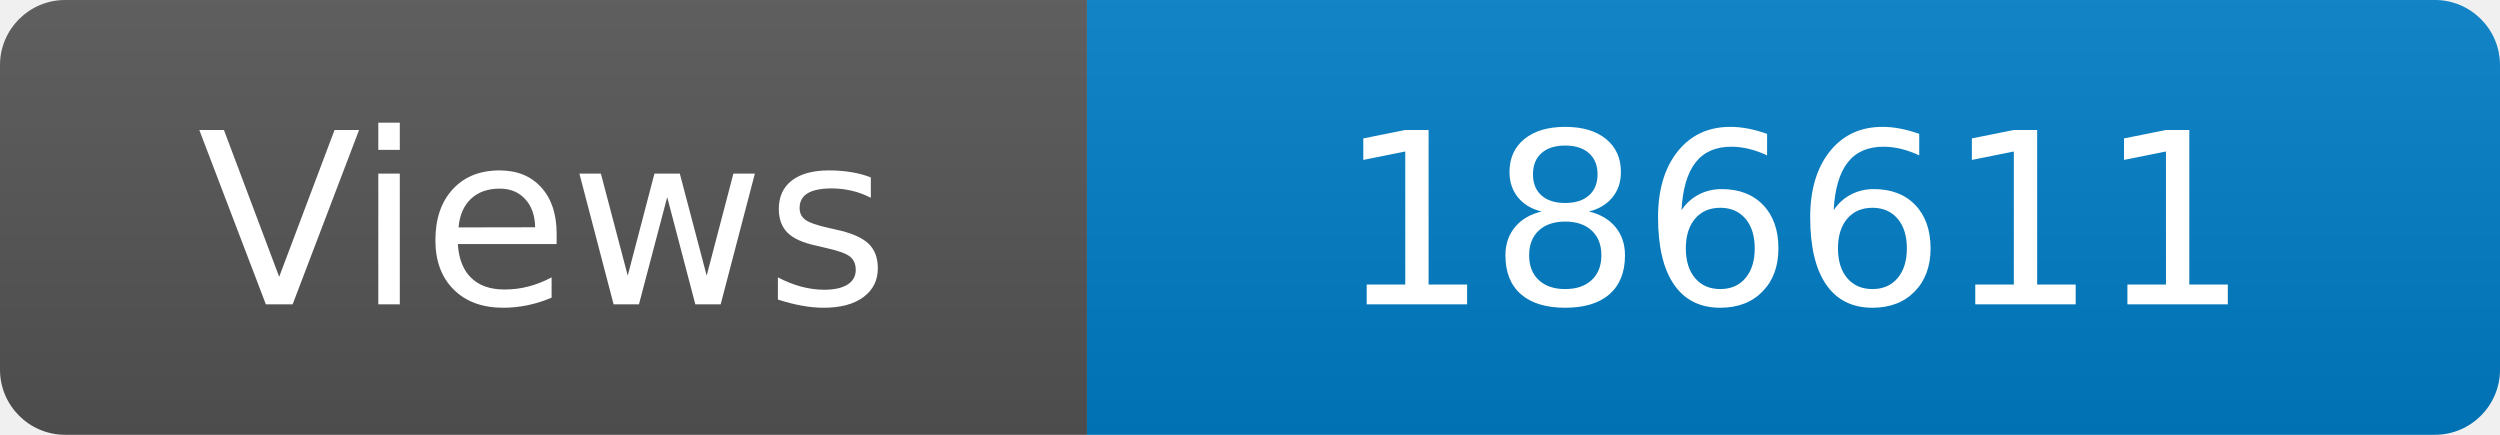
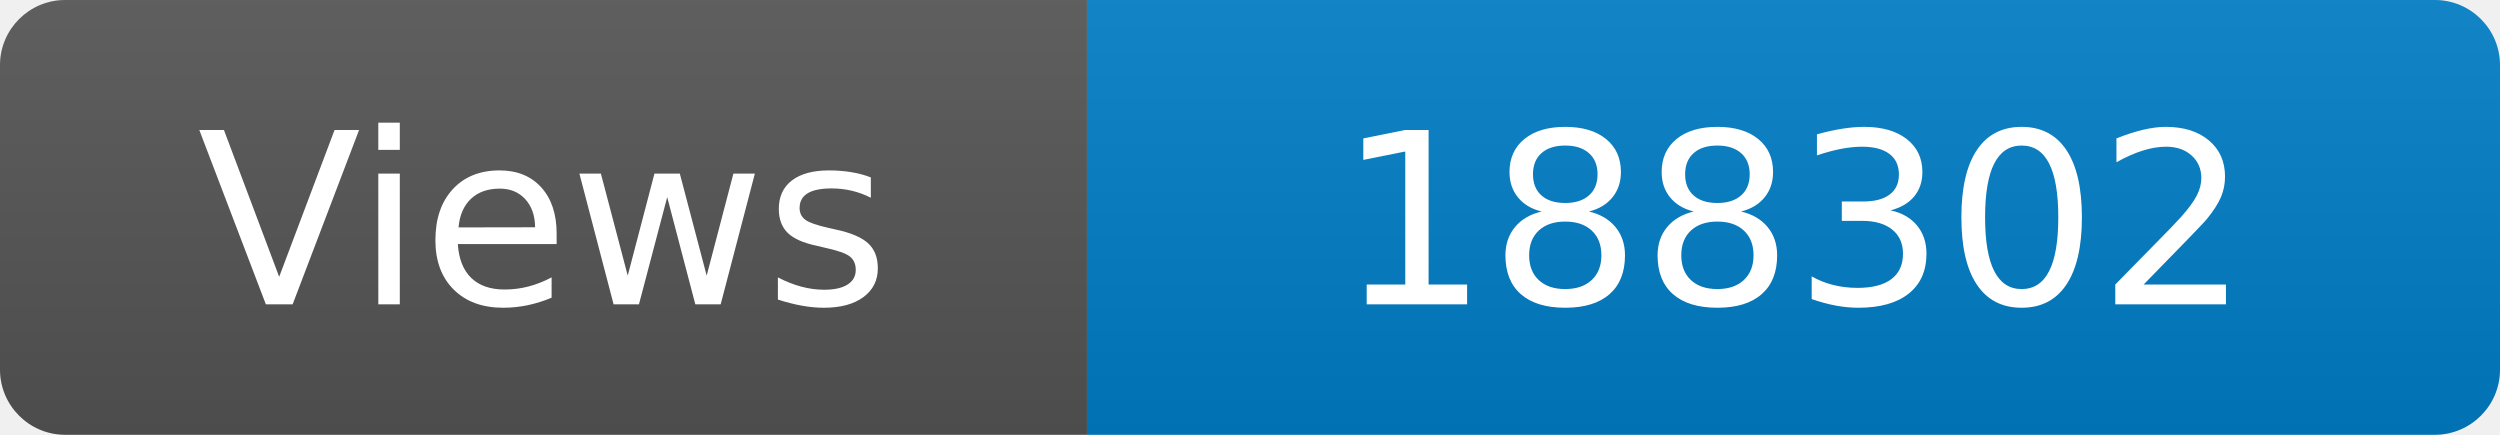
<svg xmlns="http://www.w3.org/2000/svg" width="115" height="20" role="img" aria-label="Maintained?: yes">
  <linearGradient id="s" x2="0" y2="100%">
    <stop offset="0" stop-color="#bbb" stop-opacity=".1" />
    <stop offset="1" stop-opacity=".1" />
  </linearGradient>
  <clipPath id="r">
    <rect width="115" height="20" rx="3" fill="#fff" />
  </clipPath>
  <g clip-path="url(#r)">
    <rect width="50" height="20" fill="#555" />
    <rect x="50" width="160" height="20" fill="#007ec6" />
    <rect width="115" height="20" fill="url(#s)" />
  </g>
  <g fill="#fff" text-anchor="middle" font-family="Verdana,Geneva,DejaVu Sans,sans-serif" font-size="110">
    <text x="250" y="140" transform="scale(.1)" fill="#fff">Views</text>
-     <text x="825" y="140" transform="scale(.1)" fill="#fff">186611</text>
+     <text x="825" y="140" transform="scale(.1)" fill="#fff">188302</text>
  </g>
</svg>
